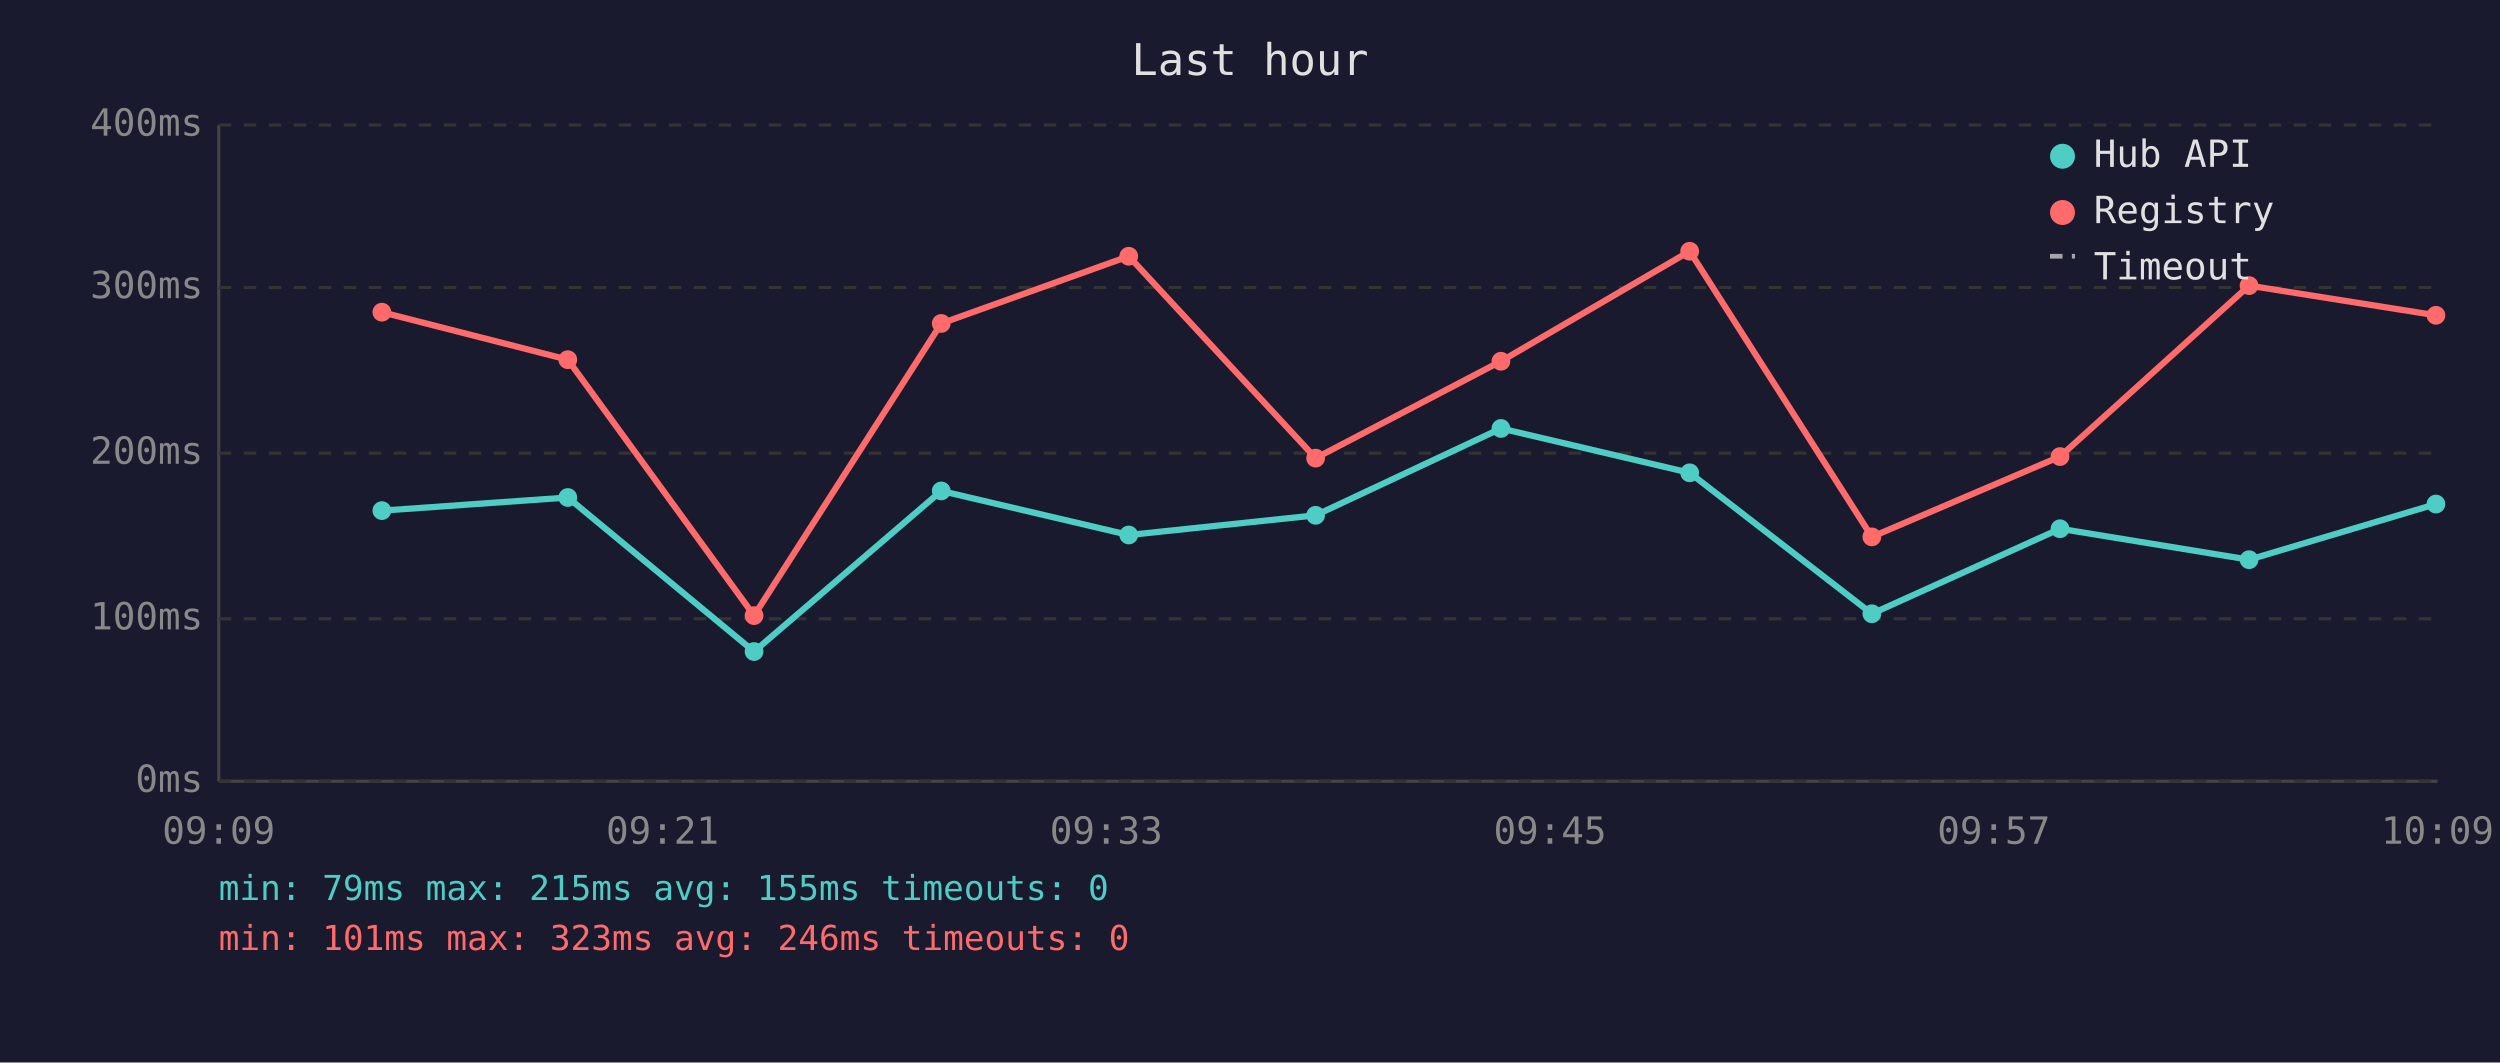
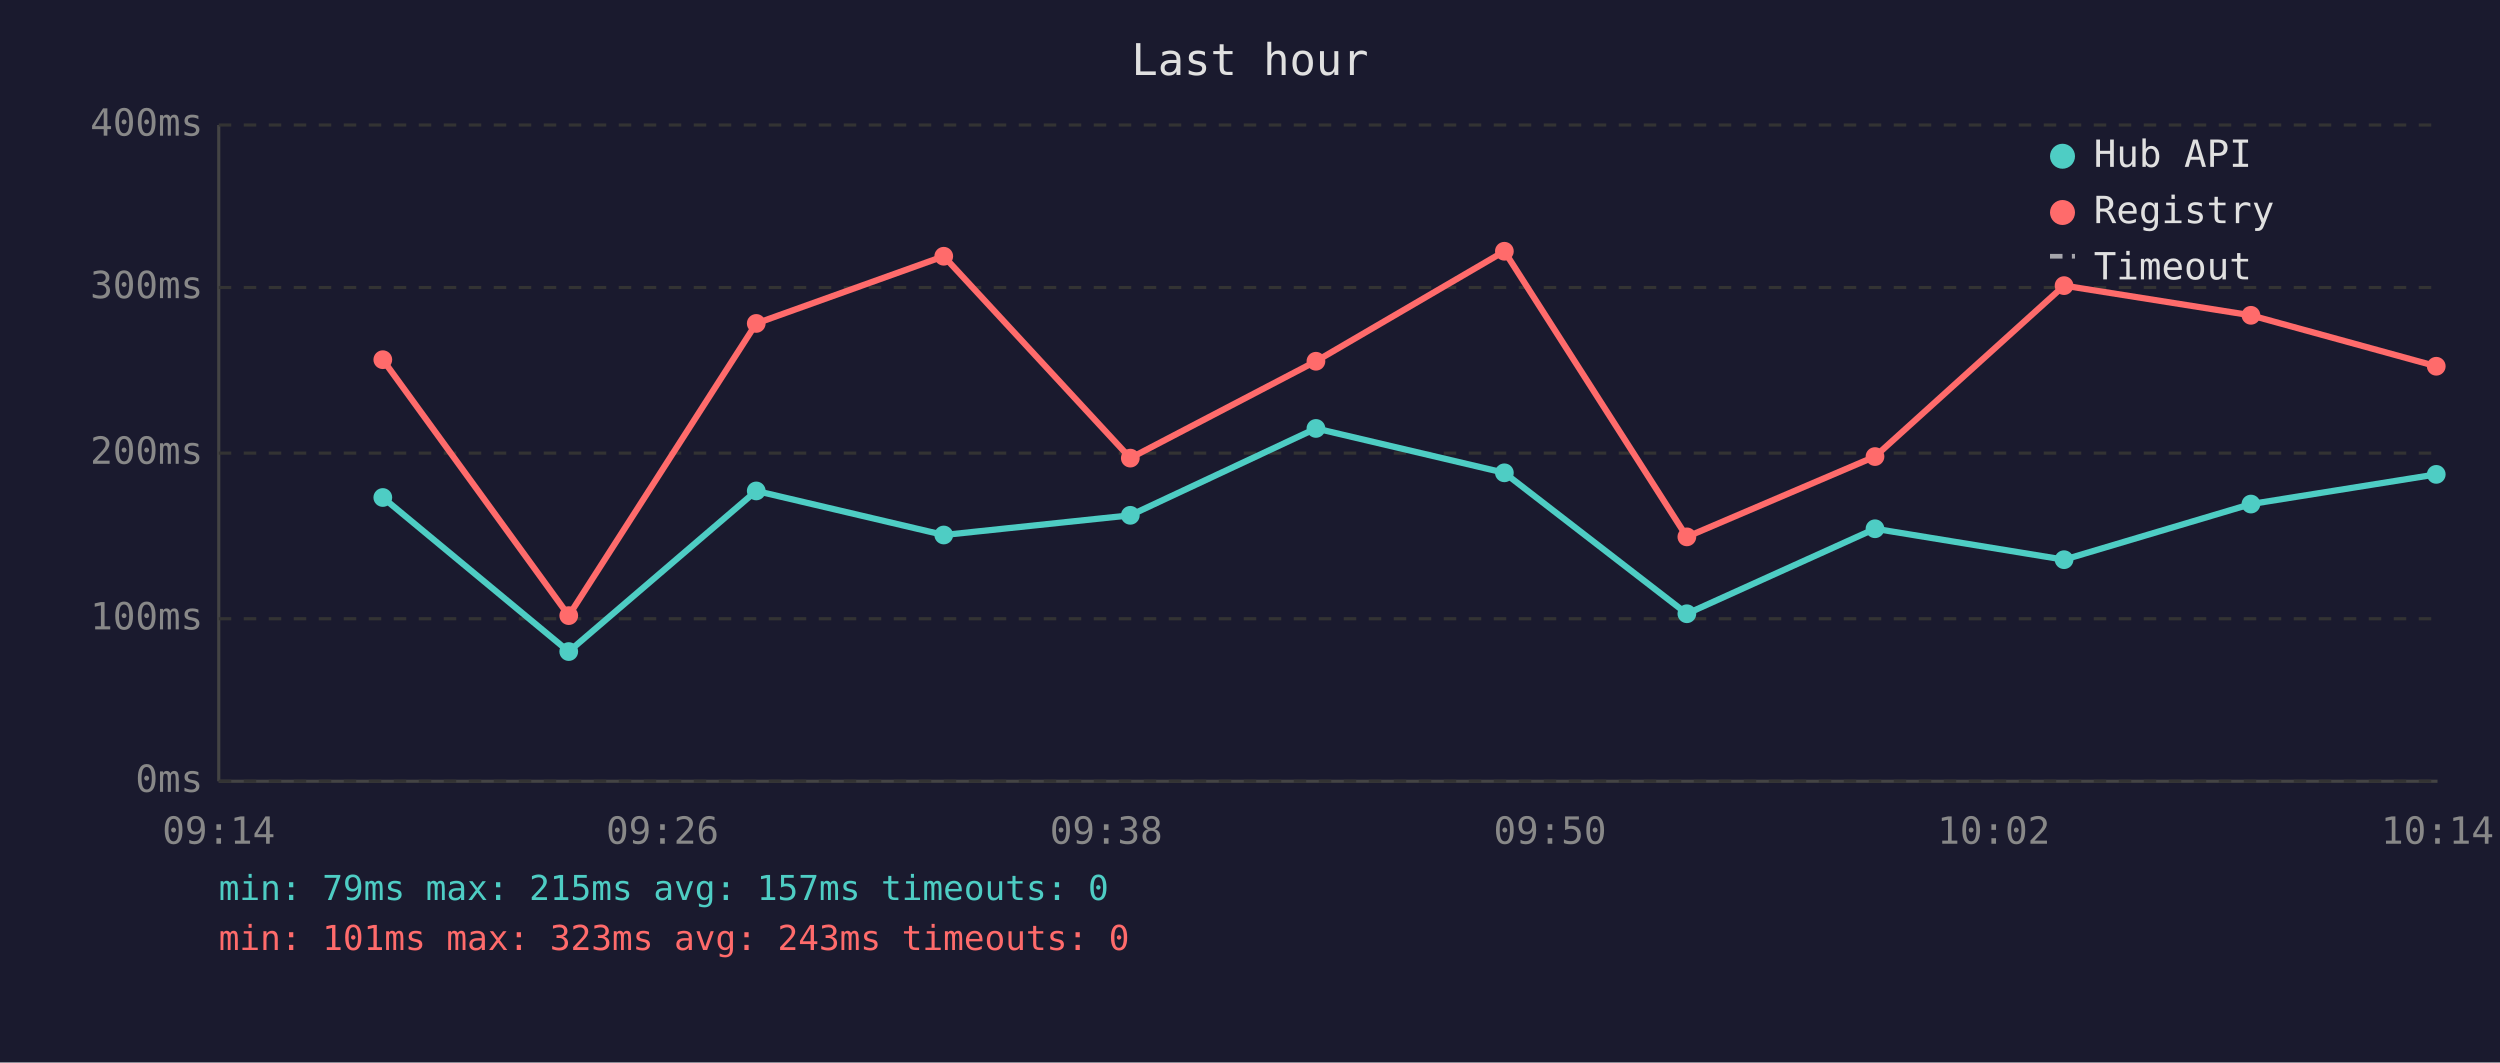
<svg xmlns="http://www.w3.org/2000/svg" viewBox="0 0 800 340" font-family="monospace" font-size="12">
  <rect width="800" height="340" fill="#1a1a2e" />
  <text x="400" y="24" fill="#e0e0e0" font-size="14" text-anchor="middle">Last hour</text>
  <line x1="70" y1="40" x2="70" y2="250" stroke="#444" stroke-width="1" />
  <line x1="70" y1="250" x2="780" y2="250" stroke="#444" stroke-width="1" />
  <line x1="70" y1="250" x2="780" y2="250" stroke="#333" stroke-width="1" stroke-dasharray="4" />
  <text x="65" y="250" fill="#888" text-anchor="end" dominant-baseline="middle">0ms</text>
  <line x1="70" y1="198" x2="780" y2="198" stroke="#333" stroke-width="1" stroke-dasharray="4" />
  <text x="65" y="198" fill="#888" text-anchor="end" dominant-baseline="middle">100ms</text>
  <line x1="70" y1="145" x2="780" y2="145" stroke="#333" stroke-width="1" stroke-dasharray="4" />
  <text x="65" y="145" fill="#888" text-anchor="end" dominant-baseline="middle">200ms</text>
  <line x1="70" y1="92" x2="780" y2="92" stroke="#333" stroke-width="1" stroke-dasharray="4" />
  <text x="65" y="92" fill="#888" text-anchor="end" dominant-baseline="middle">300ms</text>
  <line x1="70" y1="40" x2="780" y2="40" stroke="#333" stroke-width="1" stroke-dasharray="4" />
  <text x="65" y="40" fill="#888" text-anchor="end" dominant-baseline="middle">400ms</text>
-   <text x="70" y="270" fill="#888" text-anchor="middle">09:09</text>
-   <text x="212" y="270" fill="#888" text-anchor="middle">09:21</text>
-   <text x="354" y="270" fill="#888" text-anchor="middle">09:33</text>
-   <text x="496" y="270" fill="#888" text-anchor="middle">09:45</text>
-   <text x="638" y="270" fill="#888" text-anchor="middle">09:57</text>
-   <text x="780" y="270" fill="#888" text-anchor="middle">10:09</text>
-   <polyline points="122.2,163.4 181.7,159.2 241.3,208.5 301.2,157.1 361.2,171.2 421.0,164.9 480.3,137.1 540.7,151.3 599.0,196.4 659.2,169.2 719.7,179.1 779.5,161.3" fill="none" stroke="#4ecdc4" stroke-width="2" opacity="1" />
-   <circle cx="122.2" cy="163.4" r="3" fill="#4ecdc4" />
-   <circle cx="181.7" cy="159.2" r="3" fill="#4ecdc4" />
-   <circle cx="241.3" cy="208.5" r="3" fill="#4ecdc4" />
-   <circle cx="301.2" cy="157.1" r="3" fill="#4ecdc4" />
-   <circle cx="361.2" cy="171.2" r="3" fill="#4ecdc4" />
-   <circle cx="421.0" cy="164.9" r="3" fill="#4ecdc4" />
-   <circle cx="480.3" cy="137.1" r="3" fill="#4ecdc4" />
-   <circle cx="540.7" cy="151.3" r="3" fill="#4ecdc4" />
-   <circle cx="599.0" cy="196.4" r="3" fill="#4ecdc4" />
-   <circle cx="659.2" cy="169.2" r="3" fill="#4ecdc4" />
-   <circle cx="719.7" cy="179.1" r="3" fill="#4ecdc4" />
-   <circle cx="779.5" cy="161.3" r="3" fill="#4ecdc4" />
-   <polyline points="122.2,99.9 181.7,115.1 241.3,197.0 301.2,103.5 361.2,82.0 421.0,146.6 480.3,115.6 540.7,80.4 599.0,171.8 659.2,146.1 719.7,91.4 779.5,100.9" fill="none" stroke="#ff6b6b" stroke-width="2" opacity="1" />
-   <circle cx="122.2" cy="99.9" r="3" fill="#ff6b6b" />
-   <circle cx="181.7" cy="115.1" r="3" fill="#ff6b6b" />
-   <circle cx="241.3" cy="197.0" r="3" fill="#ff6b6b" />
-   <circle cx="301.2" cy="103.5" r="3" fill="#ff6b6b" />
-   <circle cx="361.2" cy="82.0" r="3" fill="#ff6b6b" />
-   <circle cx="421.0" cy="146.6" r="3" fill="#ff6b6b" />
-   <circle cx="480.3" cy="115.6" r="3" fill="#ff6b6b" />
-   <circle cx="540.7" cy="80.4" r="3" fill="#ff6b6b" />
-   <circle cx="599.0" cy="171.8" r="3" fill="#ff6b6b" />
-   <circle cx="659.2" cy="146.1" r="3" fill="#ff6b6b" />
-   <circle cx="719.7" cy="91.4" r="3" fill="#ff6b6b" />
-   <circle cx="779.5" cy="100.9" r="3" fill="#ff6b6b" />
+   <text x="70" y="270" fill="#888" text-anchor="middle">09:14</text>
+   <text x="212" y="270" fill="#888" text-anchor="middle">09:26</text>
+   <text x="354" y="270" fill="#888" text-anchor="middle">09:38</text>
+   <text x="496" y="270" fill="#888" text-anchor="middle">09:50</text>
+   <text x="638" y="270" fill="#888" text-anchor="middle">10:02</text>
+   <text x="780" y="270" fill="#888" text-anchor="middle">10:14</text>
+   <polyline points="122.5,159.2 182.0,208.5 242.0,157.1 302.0,171.2 361.7,164.9 421.1,137.1 481.4,151.3 539.8,196.4 600.0,169.2 660.5,179.1 720.3,161.3 779.6,151.8" fill="none" stroke="#4ecdc4" stroke-width="2" opacity="1" />
+   <circle cx="122.5" cy="159.2" r="3" fill="#4ecdc4" />
+   <circle cx="182.0" cy="208.5" r="3" fill="#4ecdc4" />
+   <circle cx="242.0" cy="157.1" r="3" fill="#4ecdc4" />
+   <circle cx="302.0" cy="171.2" r="3" fill="#4ecdc4" />
+   <circle cx="361.7" cy="164.9" r="3" fill="#4ecdc4" />
+   <circle cx="421.1" cy="137.1" r="3" fill="#4ecdc4" />
+   <circle cx="481.4" cy="151.3" r="3" fill="#4ecdc4" />
+   <circle cx="539.8" cy="196.4" r="3" fill="#4ecdc4" />
+   <circle cx="600.0" cy="169.2" r="3" fill="#4ecdc4" />
+   <circle cx="660.5" cy="179.1" r="3" fill="#4ecdc4" />
+   <circle cx="720.3" cy="161.3" r="3" fill="#4ecdc4" />
+   <circle cx="779.6" cy="151.8" r="3" fill="#4ecdc4" />
+   <polyline points="122.5,115.1 182.0,197.0 242.0,103.5 302.0,82.0 361.7,146.6 421.1,115.6 481.4,80.4 539.8,171.8 600.0,146.1 660.5,91.4 720.3,100.9 779.6,117.2" fill="none" stroke="#ff6b6b" stroke-width="2" opacity="1" />
+   <circle cx="122.5" cy="115.1" r="3" fill="#ff6b6b" />
+   <circle cx="182.0" cy="197.0" r="3" fill="#ff6b6b" />
+   <circle cx="242.0" cy="103.5" r="3" fill="#ff6b6b" />
+   <circle cx="302.0" cy="82.0" r="3" fill="#ff6b6b" />
+   <circle cx="361.7" cy="146.6" r="3" fill="#ff6b6b" />
+   <circle cx="421.1" cy="115.6" r="3" fill="#ff6b6b" />
+   <circle cx="481.4" cy="80.4" r="3" fill="#ff6b6b" />
+   <circle cx="539.8" cy="171.8" r="3" fill="#ff6b6b" />
+   <circle cx="600.0" cy="146.1" r="3" fill="#ff6b6b" />
+   <circle cx="660.5" cy="91.4" r="3" fill="#ff6b6b" />
+   <circle cx="720.3" cy="100.9" r="3" fill="#ff6b6b" />
+   <circle cx="779.6" cy="117.2" r="3" fill="#ff6b6b" />
  <circle cx="660" cy="50" r="4" fill="#4ecdc4" />
  <text x="670" y="50" fill="#e0e0e0" dominant-baseline="middle">Hub API</text>
  <circle cx="660" cy="68" r="4" fill="#ff6b6b" />
  <text x="670" y="68" fill="#e0e0e0" dominant-baseline="middle">Registry</text>
  <line x1="656" y1="82" x2="664" y2="82" stroke="#e0e0e0" stroke-width="1.5" stroke-dasharray="4,3" opacity="0.7" />
  <text x="670" y="86" fill="#e0e0e0" dominant-baseline="middle">Timeout</text>
-   <text x="70" y="288" fill="#4ecdc4" font-size="11">min: 79ms  max: 215ms  avg: 155ms  timeouts: 0</text>
-   <text x="70" y="304" fill="#ff6b6b" font-size="11">min: 101ms  max: 323ms  avg: 246ms  timeouts: 0</text>
+   <text x="70" y="288" fill="#4ecdc4" font-size="11">min: 79ms  max: 215ms  avg: 157ms  timeouts: 0</text>
+   <text x="70" y="304" fill="#ff6b6b" font-size="11">min: 101ms  max: 323ms  avg: 243ms  timeouts: 0</text>
</svg>
